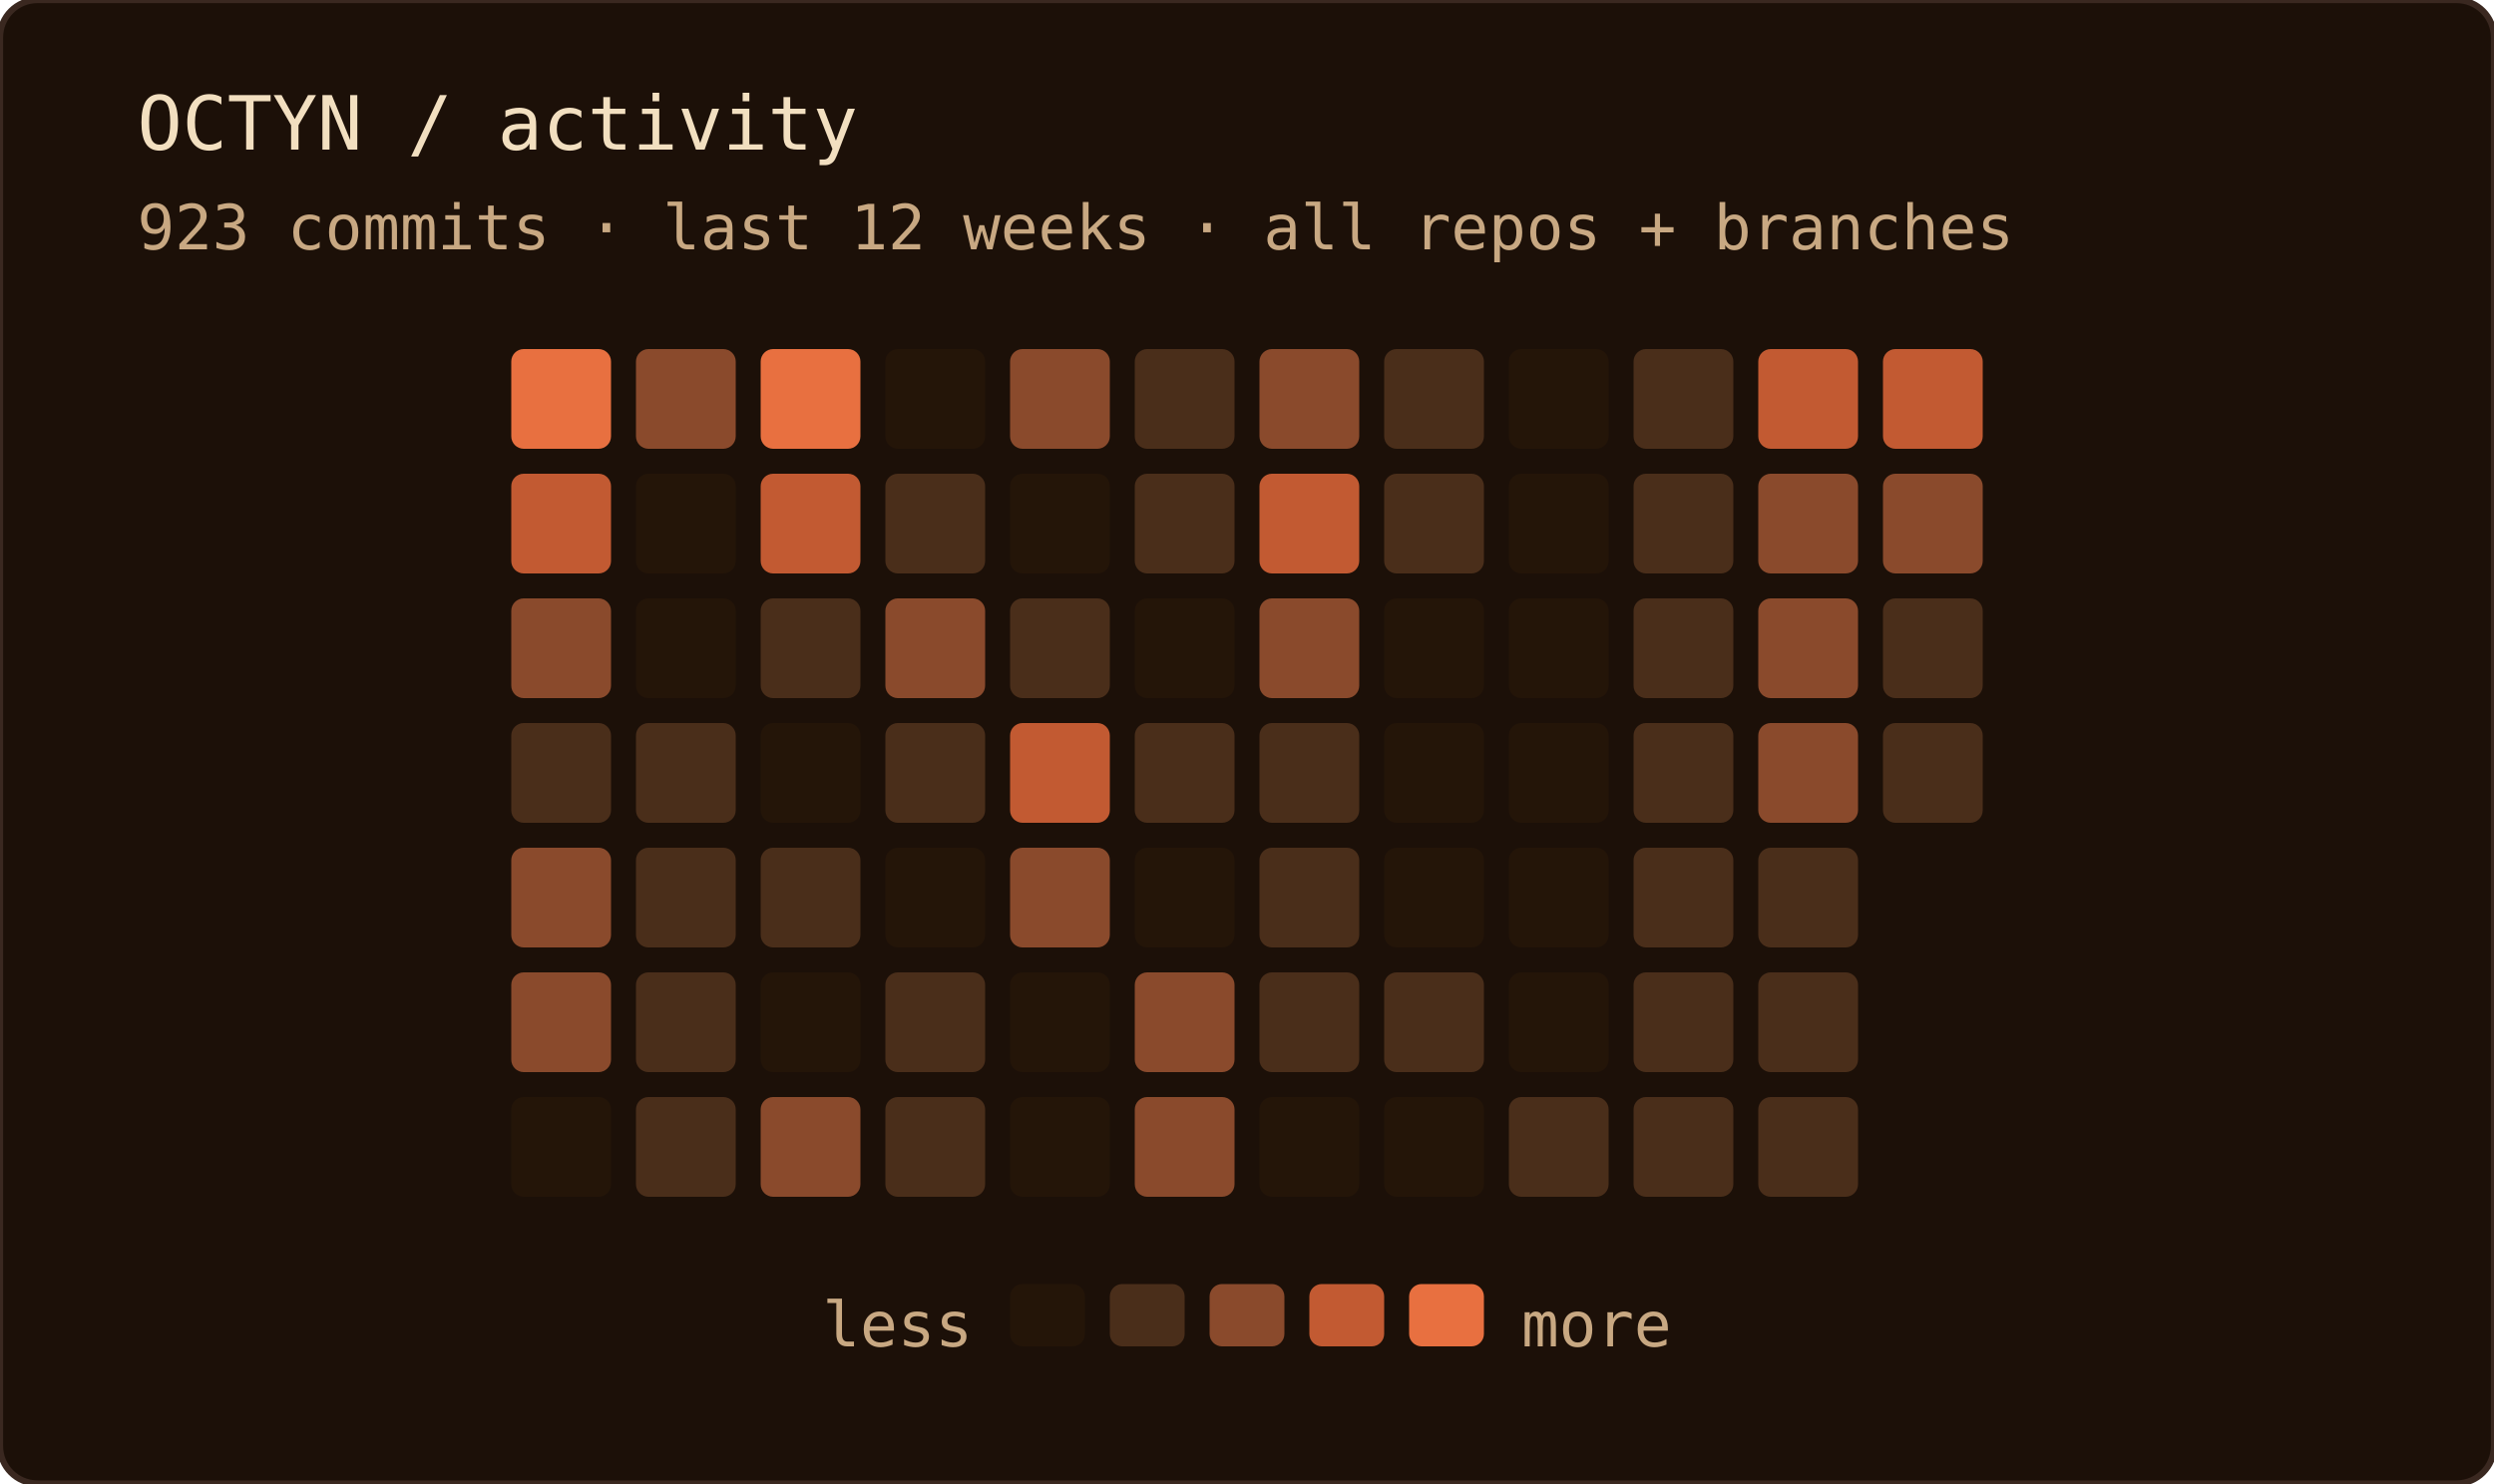
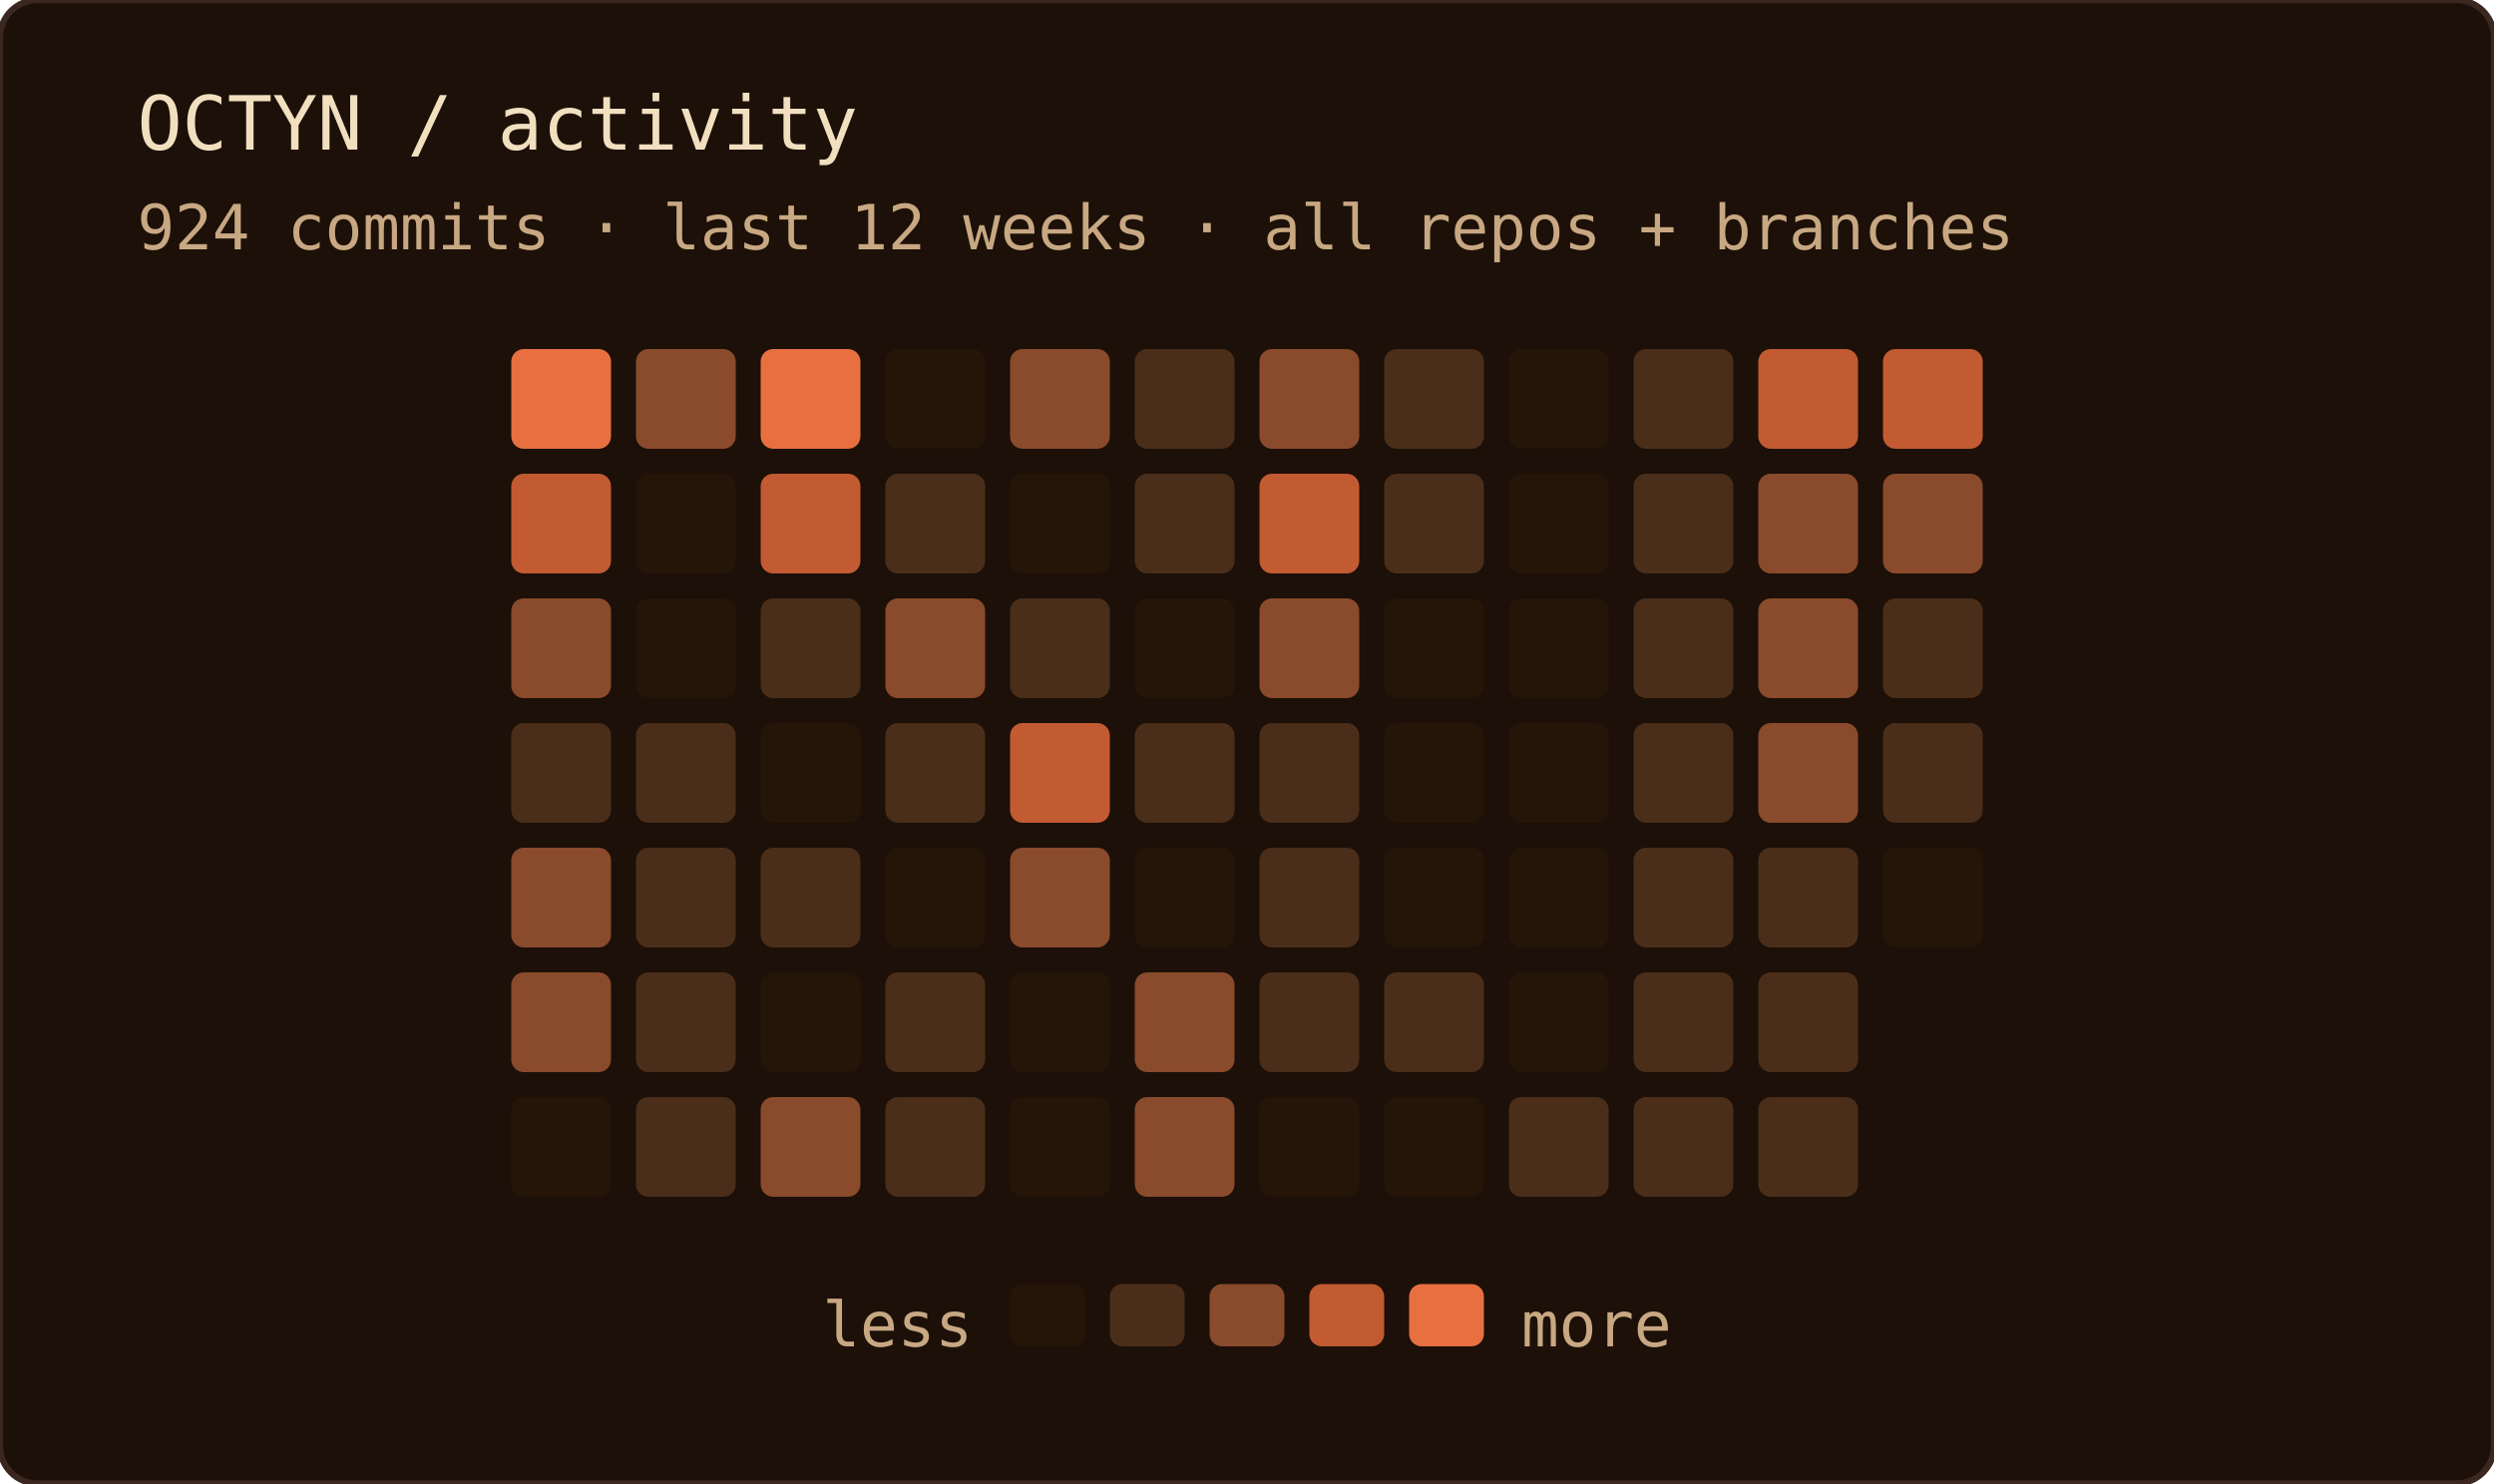
<svg xmlns="http://www.w3.org/2000/svg" width="400" height="238" role="img" aria-label="OCTYN commit activity — last 12 weeks · all repos + branches">
  <rect width="100%" height="100%" rx="6" fill="#1c1008" />
  <rect width="100%" height="100%" rx="6" fill="none" stroke="#3a2820" stroke-width="1" />
  <text x="22" y="24" font-family="'JetBrains Mono', 'Fira Code', ui-monospace, SFMono-Regular, Menlo, monospace" font-size="12" fill="#f2dfc0">OCTYN / activity</text>
-   <text x="22" y="40" font-family="'JetBrains Mono', 'Fira Code', ui-monospace, SFMono-Regular, Menlo, monospace" font-size="10" fill="#c8a882">923 commits · last 12 weeks · all repos + branches</text>
+   <text x="22" y="40" font-family="'JetBrains Mono', 'Fira Code', ui-monospace, SFMono-Regular, Menlo, monospace" font-size="10" fill="#c8a882">924 commits · last 12 weeks · all repos + branches</text>
  <rect x="82" y="56" width="16" height="16" rx="2" fill="#e87040" />
  <rect x="82" y="76" width="16" height="16" rx="2" fill="#c25a32" />
  <rect x="82" y="96" width="16" height="16" rx="2" fill="#8a4a2c" />
  <rect x="82" y="116" width="16" height="16" rx="2" fill="#4a2e1a" />
  <rect x="82" y="136" width="16" height="16" rx="2" fill="#8a4a2c" />
  <rect x="82" y="156" width="16" height="16" rx="2" fill="#8a4a2c" />
  <rect x="82" y="176" width="16" height="16" rx="2" fill="#241508" />
  <rect x="102" y="56" width="16" height="16" rx="2" fill="#8a4a2c" />
  <rect x="102" y="76" width="16" height="16" rx="2" fill="#241508" />
  <rect x="102" y="96" width="16" height="16" rx="2" fill="#241508" />
  <rect x="102" y="116" width="16" height="16" rx="2" fill="#4a2e1a" />
  <rect x="102" y="136" width="16" height="16" rx="2" fill="#4a2e1a" />
  <rect x="102" y="156" width="16" height="16" rx="2" fill="#4a2e1a" />
  <rect x="102" y="176" width="16" height="16" rx="2" fill="#4a2e1a" />
  <rect x="122" y="56" width="16" height="16" rx="2" fill="#e87040" />
  <rect x="122" y="76" width="16" height="16" rx="2" fill="#c25a32" />
  <rect x="122" y="96" width="16" height="16" rx="2" fill="#4a2e1a" />
  <rect x="122" y="116" width="16" height="16" rx="2" fill="#241508" />
  <rect x="122" y="136" width="16" height="16" rx="2" fill="#4a2e1a" />
  <rect x="122" y="156" width="16" height="16" rx="2" fill="#241508" />
  <rect x="122" y="176" width="16" height="16" rx="2" fill="#8a4a2c" />
  <rect x="142" y="56" width="16" height="16" rx="2" fill="#241508" />
  <rect x="142" y="76" width="16" height="16" rx="2" fill="#4a2e1a" />
  <rect x="142" y="96" width="16" height="16" rx="2" fill="#8a4a2c" />
  <rect x="142" y="116" width="16" height="16" rx="2" fill="#4a2e1a" />
  <rect x="142" y="136" width="16" height="16" rx="2" fill="#241508" />
  <rect x="142" y="156" width="16" height="16" rx="2" fill="#4a2e1a" />
  <rect x="142" y="176" width="16" height="16" rx="2" fill="#4a2e1a" />
  <rect x="162" y="56" width="16" height="16" rx="2" fill="#8a4a2c" />
  <rect x="162" y="76" width="16" height="16" rx="2" fill="#241508" />
  <rect x="162" y="96" width="16" height="16" rx="2" fill="#4a2e1a" />
  <rect x="162" y="116" width="16" height="16" rx="2" fill="#c25a32" />
  <rect x="162" y="136" width="16" height="16" rx="2" fill="#8a4a2c" />
  <rect x="162" y="156" width="16" height="16" rx="2" fill="#241508" />
  <rect x="162" y="176" width="16" height="16" rx="2" fill="#241508" />
  <rect x="182" y="56" width="16" height="16" rx="2" fill="#4a2e1a" />
  <rect x="182" y="76" width="16" height="16" rx="2" fill="#4a2e1a" />
  <rect x="182" y="96" width="16" height="16" rx="2" fill="#241508" />
  <rect x="182" y="116" width="16" height="16" rx="2" fill="#4a2e1a" />
  <rect x="182" y="136" width="16" height="16" rx="2" fill="#241508" />
  <rect x="182" y="156" width="16" height="16" rx="2" fill="#8a4a2c" />
  <rect x="182" y="176" width="16" height="16" rx="2" fill="#8a4a2c" />
  <rect x="202" y="56" width="16" height="16" rx="2" fill="#8a4a2c" />
  <rect x="202" y="76" width="16" height="16" rx="2" fill="#c25a32" />
  <rect x="202" y="96" width="16" height="16" rx="2" fill="#8a4a2c" />
  <rect x="202" y="116" width="16" height="16" rx="2" fill="#4a2e1a" />
  <rect x="202" y="136" width="16" height="16" rx="2" fill="#4a2e1a" />
  <rect x="202" y="156" width="16" height="16" rx="2" fill="#4a2e1a" />
  <rect x="202" y="176" width="16" height="16" rx="2" fill="#241508" />
  <rect x="222" y="56" width="16" height="16" rx="2" fill="#4a2e1a" />
  <rect x="222" y="76" width="16" height="16" rx="2" fill="#4a2e1a" />
  <rect x="222" y="96" width="16" height="16" rx="2" fill="#241508" />
  <rect x="222" y="116" width="16" height="16" rx="2" fill="#241508" />
  <rect x="222" y="136" width="16" height="16" rx="2" fill="#241508" />
  <rect x="222" y="156" width="16" height="16" rx="2" fill="#4a2e1a" />
  <rect x="222" y="176" width="16" height="16" rx="2" fill="#241508" />
  <rect x="242" y="56" width="16" height="16" rx="2" fill="#241508" />
  <rect x="242" y="76" width="16" height="16" rx="2" fill="#241508" />
  <rect x="242" y="96" width="16" height="16" rx="2" fill="#241508" />
  <rect x="242" y="116" width="16" height="16" rx="2" fill="#241508" />
  <rect x="242" y="136" width="16" height="16" rx="2" fill="#241508" />
  <rect x="242" y="156" width="16" height="16" rx="2" fill="#241508" />
  <rect x="242" y="176" width="16" height="16" rx="2" fill="#4a2e1a" />
  <rect x="262" y="56" width="16" height="16" rx="2" fill="#4a2e1a" />
  <rect x="262" y="76" width="16" height="16" rx="2" fill="#4a2e1a" />
  <rect x="262" y="96" width="16" height="16" rx="2" fill="#4a2e1a" />
  <rect x="262" y="116" width="16" height="16" rx="2" fill="#4a2e1a" />
  <rect x="262" y="136" width="16" height="16" rx="2" fill="#4a2e1a" />
  <rect x="262" y="156" width="16" height="16" rx="2" fill="#4a2e1a" />
  <rect x="262" y="176" width="16" height="16" rx="2" fill="#4a2e1a" />
  <rect x="282" y="56" width="16" height="16" rx="2" fill="#c25a32" />
  <rect x="282" y="76" width="16" height="16" rx="2" fill="#8a4a2c" />
  <rect x="282" y="96" width="16" height="16" rx="2" fill="#8a4a2c" />
  <rect x="282" y="116" width="16" height="16" rx="2" fill="#8a4a2c" />
  <rect x="282" y="136" width="16" height="16" rx="2" fill="#4a2e1a" />
  <rect x="282" y="156" width="16" height="16" rx="2" fill="#4a2e1a" />
  <rect x="282" y="176" width="16" height="16" rx="2" fill="#4a2e1a" />
  <rect x="302" y="56" width="16" height="16" rx="2" fill="#c25a32" />
  <rect x="302" y="76" width="16" height="16" rx="2" fill="#8a4a2c" />
  <rect x="302" y="96" width="16" height="16" rx="2" fill="#4a2e1a" />
  <rect x="302" y="116" width="16" height="16" rx="2" fill="#4a2e1a" />
+   <rect x="302" y="136" width="16" height="16" rx="2" fill="#241508" />
  <text x="156" y="216" text-anchor="end" font-family="'JetBrains Mono', 'Fira Code', ui-monospace, SFMono-Regular, Menlo, monospace" font-size="10" fill="#c8a882">less</text>
  <rect x="162" y="206" width="12" height="10" rx="2" fill="#241508" />
  <rect x="178" y="206" width="12" height="10" rx="2" fill="#4a2e1a" />
  <rect x="194" y="206" width="12" height="10" rx="2" fill="#8a4a2c" />
  <rect x="210" y="206" width="12" height="10" rx="2" fill="#c25a32" />
  <rect x="226" y="206" width="12" height="10" rx="2" fill="#e87040" />
  <text x="244" y="216" font-family="'JetBrains Mono', 'Fira Code', ui-monospace, SFMono-Regular, Menlo, monospace" font-size="10" fill="#c8a882">more</text>
</svg>
